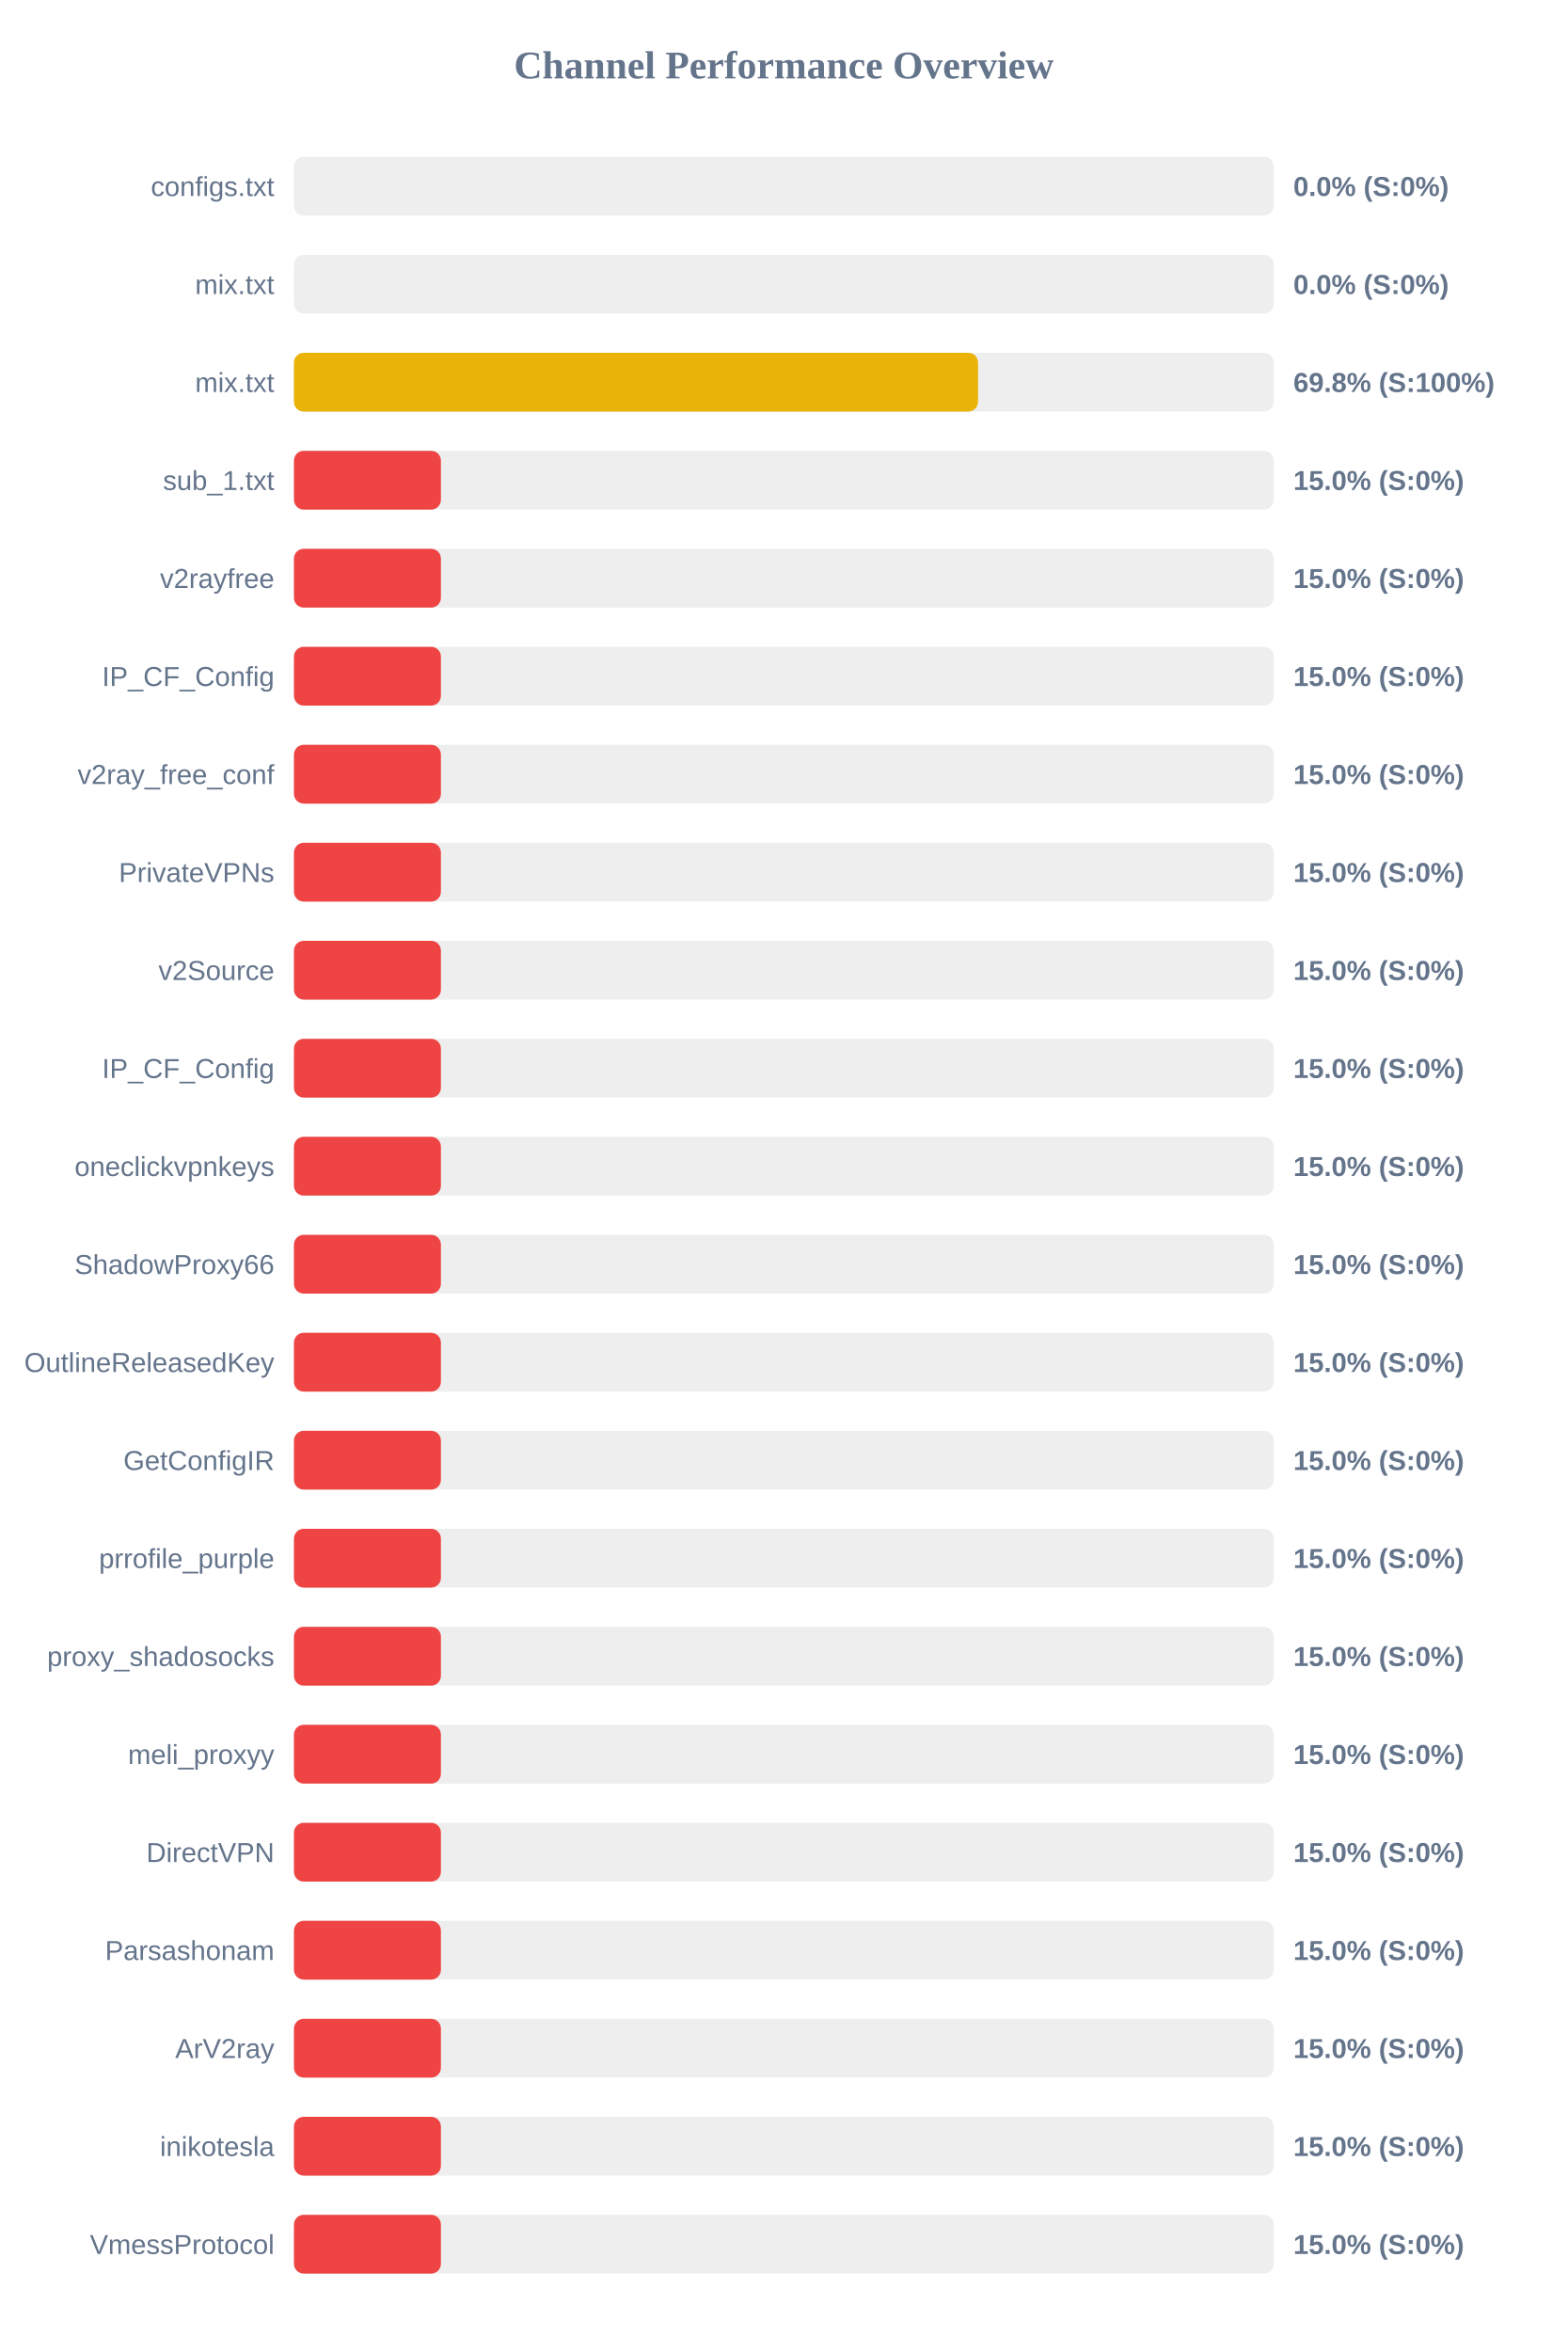
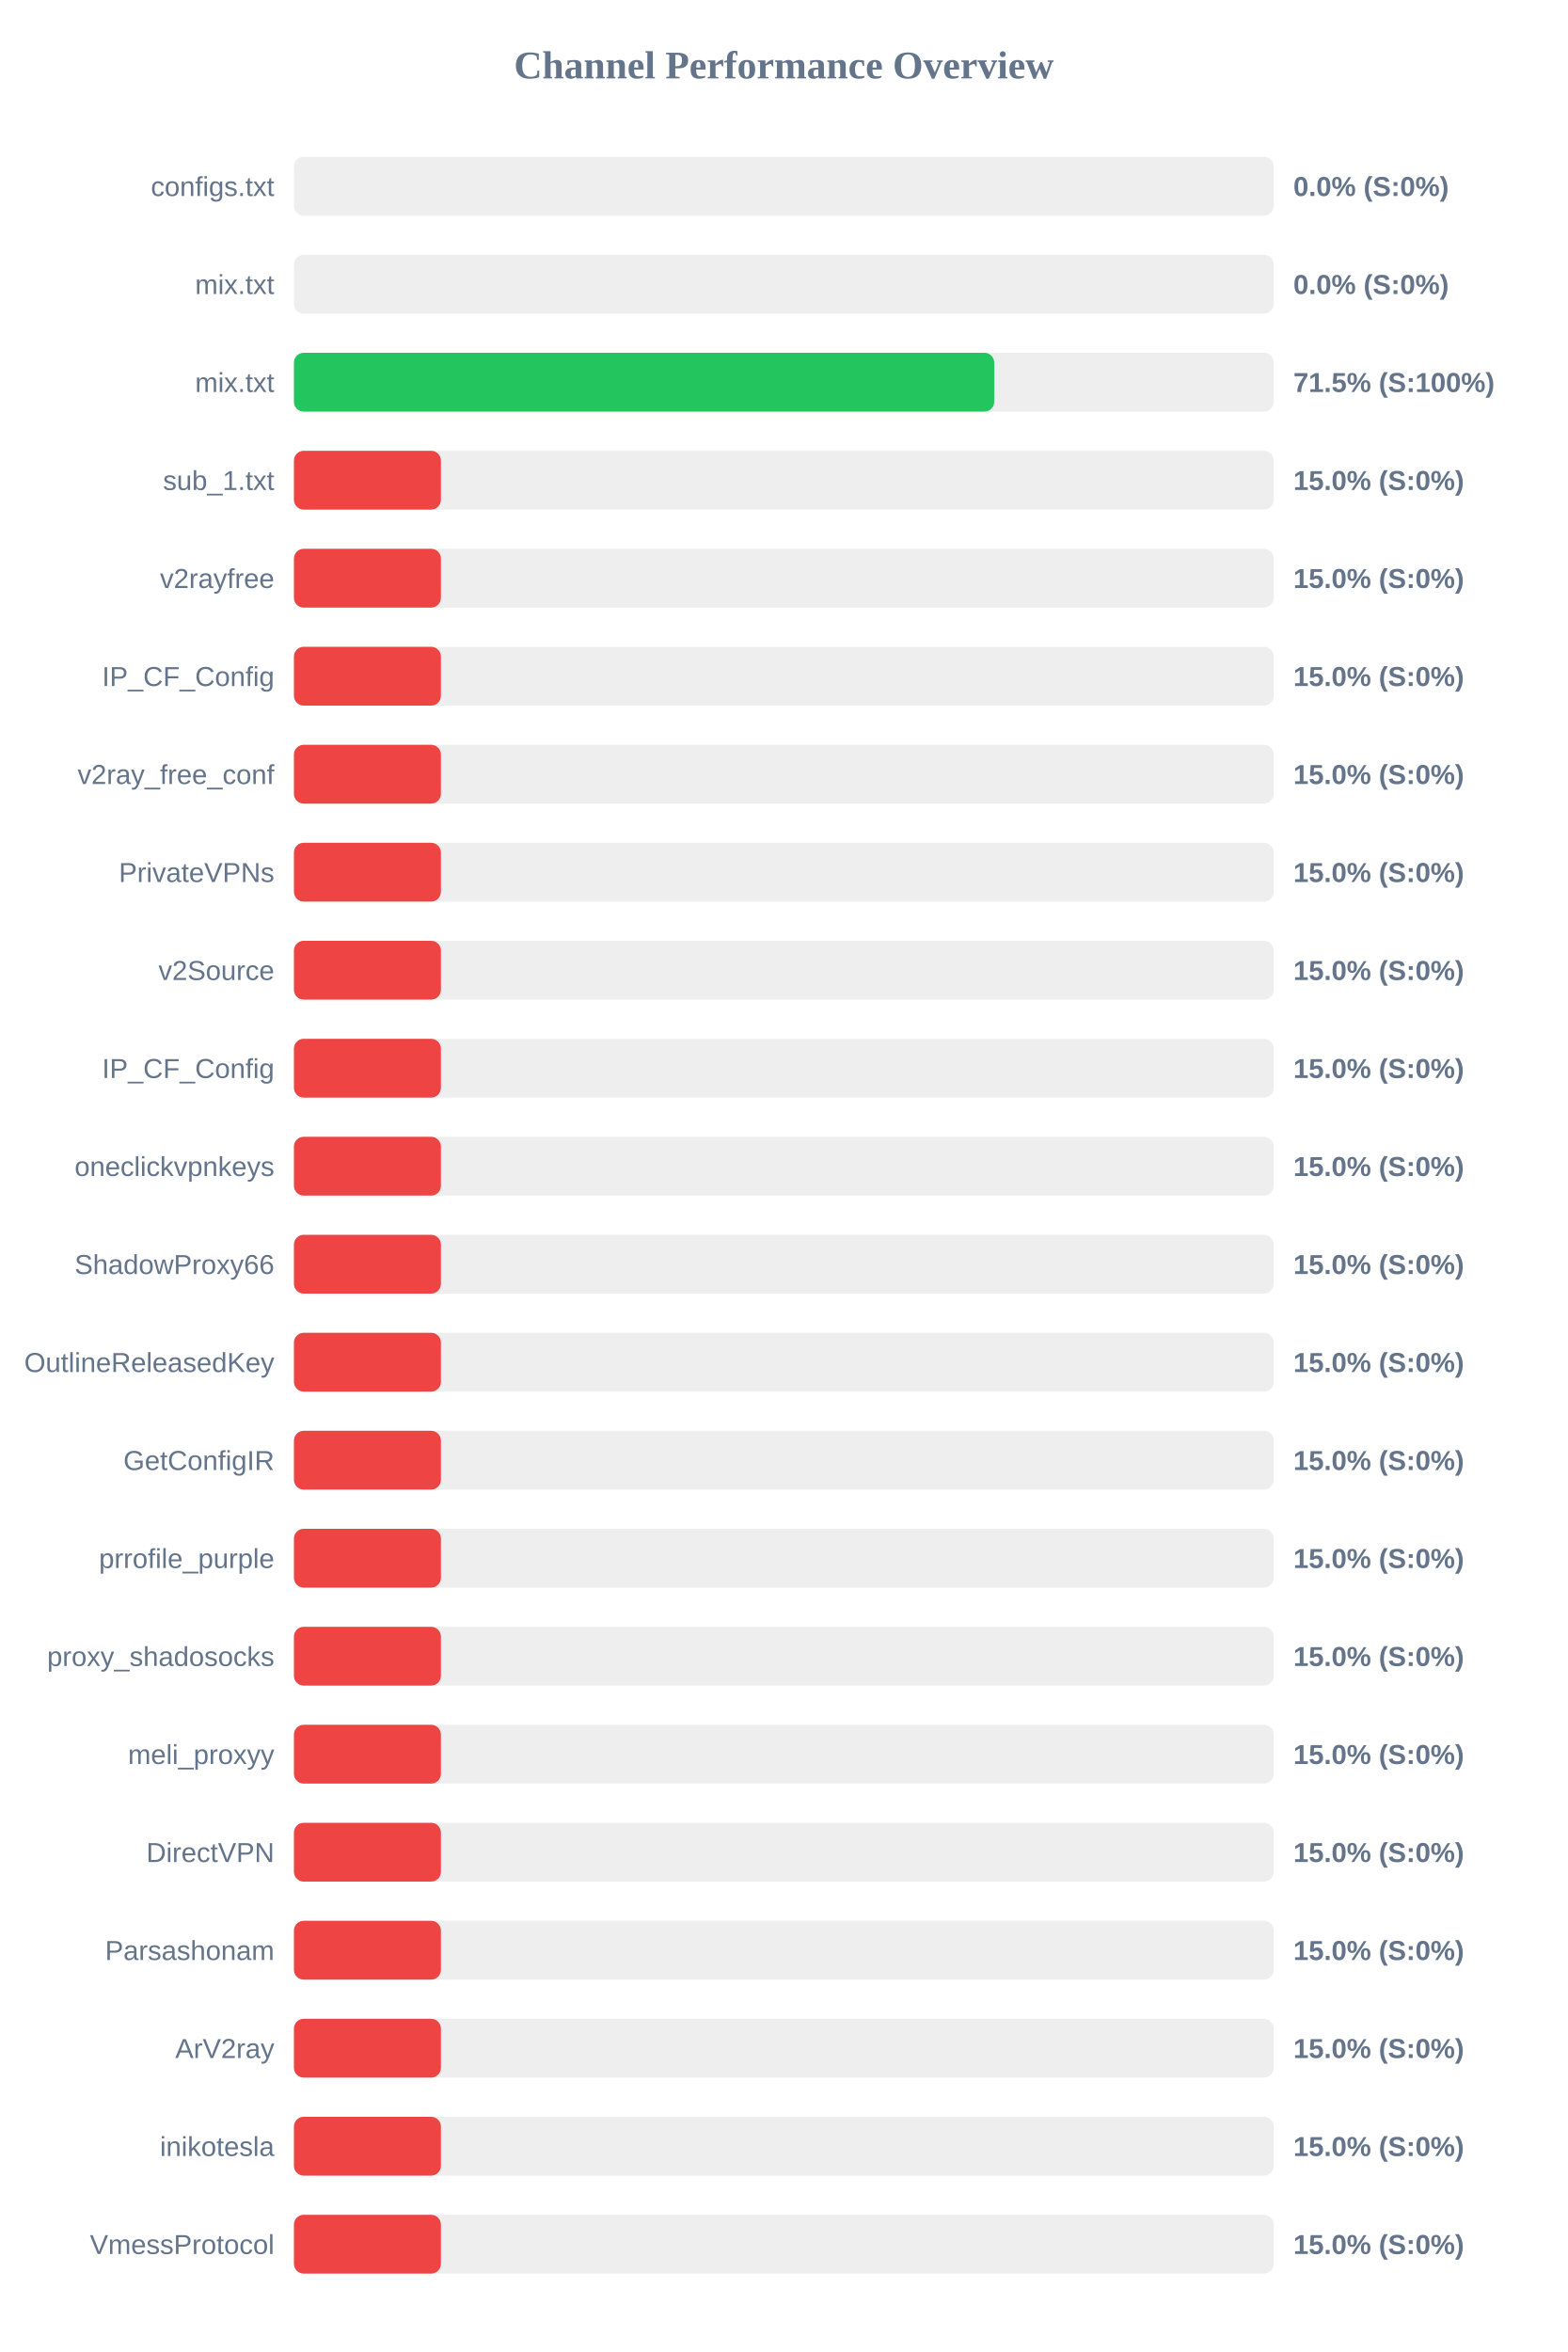
<svg xmlns="http://www.w3.org/2000/svg" width="800" height="1200" version="1.1">
  <style>
        .row { font: 14px Arial; fill: #64748b; }
        .score { font: bold 14px Arial; fill: #64748b; }
    </style>
  <text x="400" y="40" text-anchor="middle" font-size="20px" font-weight="bold" fill="#64748b">Channel Performance Overview</text>
  <rect x="150" y="80" width="500" height="30" fill="#eee" rx="5" />
  <rect x="150" y="80" width="0.0" height="30" fill="#ef4444" rx="5" />
  <text x="140" y="100" text-anchor="end" class="row">configs.txt</text>
  <text x="660" y="100" text-anchor="start" class="score">0.0% (S:0%)</text>
  <rect x="150" y="130" width="500" height="30" fill="#eee" rx="5" />
  <rect x="150" y="130" width="0.0" height="30" fill="#ef4444" rx="5" />
  <text x="140" y="150" text-anchor="end" class="row">mix.txt</text>
  <text x="660" y="150" text-anchor="start" class="score">0.0% (S:0%)</text>
  <rect x="150" y="180" width="500" height="30" fill="#eee" rx="5" />
-   <rect x="150" y="180" width="349.1" height="30" fill="#eab308" rx="5" />
+   <rect x="150" y="180" width="357.35" height="30" fill="#22c55e" rx="5" />
  <text x="140" y="200" text-anchor="end" class="row">mix.txt</text>
-   <text x="660" y="200" text-anchor="start" class="score">69.8% (S:100%)</text>
+   <text x="660" y="200" text-anchor="start" class="score">71.5% (S:100%)</text>
  <rect x="150" y="230" width="500" height="30" fill="#eee" rx="5" />
  <rect x="150" y="230" width="75.0" height="30" fill="#ef4444" rx="5" />
  <text x="140" y="250" text-anchor="end" class="row">sub_1.txt</text>
  <text x="660" y="250" text-anchor="start" class="score">15.0% (S:0%)</text>
  <rect x="150" y="280" width="500" height="30" fill="#eee" rx="5" />
  <rect x="150" y="280" width="75.0" height="30" fill="#ef4444" rx="5" />
  <text x="140" y="300" text-anchor="end" class="row">v2rayfree</text>
  <text x="660" y="300" text-anchor="start" class="score">15.0% (S:0%)</text>
  <rect x="150" y="330" width="500" height="30" fill="#eee" rx="5" />
  <rect x="150" y="330" width="75.0" height="30" fill="#ef4444" rx="5" />
  <text x="140" y="350" text-anchor="end" class="row">IP_CF_Config</text>
  <text x="660" y="350" text-anchor="start" class="score">15.0% (S:0%)</text>
  <rect x="150" y="380" width="500" height="30" fill="#eee" rx="5" />
  <rect x="150" y="380" width="75.0" height="30" fill="#ef4444" rx="5" />
  <text x="140" y="400" text-anchor="end" class="row">v2ray_free_conf</text>
  <text x="660" y="400" text-anchor="start" class="score">15.0% (S:0%)</text>
  <rect x="150" y="430" width="500" height="30" fill="#eee" rx="5" />
  <rect x="150" y="430" width="75.0" height="30" fill="#ef4444" rx="5" />
  <text x="140" y="450" text-anchor="end" class="row">PrivateVPNs</text>
  <text x="660" y="450" text-anchor="start" class="score">15.0% (S:0%)</text>
  <rect x="150" y="480" width="500" height="30" fill="#eee" rx="5" />
  <rect x="150" y="480" width="75.0" height="30" fill="#ef4444" rx="5" />
  <text x="140" y="500" text-anchor="end" class="row">v2Source</text>
  <text x="660" y="500" text-anchor="start" class="score">15.0% (S:0%)</text>
  <rect x="150" y="530" width="500" height="30" fill="#eee" rx="5" />
  <rect x="150" y="530" width="75.0" height="30" fill="#ef4444" rx="5" />
  <text x="140" y="550" text-anchor="end" class="row">IP_CF_Config</text>
  <text x="660" y="550" text-anchor="start" class="score">15.0% (S:0%)</text>
  <rect x="150" y="580" width="500" height="30" fill="#eee" rx="5" />
  <rect x="150" y="580" width="75.0" height="30" fill="#ef4444" rx="5" />
  <text x="140" y="600" text-anchor="end" class="row">oneclickvpnkeys</text>
  <text x="660" y="600" text-anchor="start" class="score">15.0% (S:0%)</text>
  <rect x="150" y="630" width="500" height="30" fill="#eee" rx="5" />
  <rect x="150" y="630" width="75.0" height="30" fill="#ef4444" rx="5" />
  <text x="140" y="650" text-anchor="end" class="row">ShadowProxy66</text>
  <text x="660" y="650" text-anchor="start" class="score">15.0% (S:0%)</text>
  <rect x="150" y="680" width="500" height="30" fill="#eee" rx="5" />
  <rect x="150" y="680" width="75.0" height="30" fill="#ef4444" rx="5" />
  <text x="140" y="700" text-anchor="end" class="row">OutlineReleasedKey</text>
  <text x="660" y="700" text-anchor="start" class="score">15.0% (S:0%)</text>
  <rect x="150" y="730" width="500" height="30" fill="#eee" rx="5" />
  <rect x="150" y="730" width="75.0" height="30" fill="#ef4444" rx="5" />
  <text x="140" y="750" text-anchor="end" class="row">GetConfigIR</text>
  <text x="660" y="750" text-anchor="start" class="score">15.0% (S:0%)</text>
  <rect x="150" y="780" width="500" height="30" fill="#eee" rx="5" />
  <rect x="150" y="780" width="75.0" height="30" fill="#ef4444" rx="5" />
  <text x="140" y="800" text-anchor="end" class="row">prrofile_purple</text>
  <text x="660" y="800" text-anchor="start" class="score">15.0% (S:0%)</text>
  <rect x="150" y="830" width="500" height="30" fill="#eee" rx="5" />
  <rect x="150" y="830" width="75.0" height="30" fill="#ef4444" rx="5" />
  <text x="140" y="850" text-anchor="end" class="row">proxy_shadosocks</text>
  <text x="660" y="850" text-anchor="start" class="score">15.0% (S:0%)</text>
  <rect x="150" y="880" width="500" height="30" fill="#eee" rx="5" />
  <rect x="150" y="880" width="75.0" height="30" fill="#ef4444" rx="5" />
  <text x="140" y="900" text-anchor="end" class="row">meli_proxyy</text>
  <text x="660" y="900" text-anchor="start" class="score">15.0% (S:0%)</text>
  <rect x="150" y="930" width="500" height="30" fill="#eee" rx="5" />
  <rect x="150" y="930" width="75.0" height="30" fill="#ef4444" rx="5" />
  <text x="140" y="950" text-anchor="end" class="row">DirectVPN</text>
  <text x="660" y="950" text-anchor="start" class="score">15.0% (S:0%)</text>
  <rect x="150" y="980" width="500" height="30" fill="#eee" rx="5" />
  <rect x="150" y="980" width="75.0" height="30" fill="#ef4444" rx="5" />
  <text x="140" y="1000" text-anchor="end" class="row">Parsashonam</text>
  <text x="660" y="1000" text-anchor="start" class="score">15.0% (S:0%)</text>
  <rect x="150" y="1030" width="500" height="30" fill="#eee" rx="5" />
  <rect x="150" y="1030" width="75.0" height="30" fill="#ef4444" rx="5" />
  <text x="140" y="1050" text-anchor="end" class="row">ArV2ray</text>
  <text x="660" y="1050" text-anchor="start" class="score">15.0% (S:0%)</text>
  <rect x="150" y="1080" width="500" height="30" fill="#eee" rx="5" />
  <rect x="150" y="1080" width="75.0" height="30" fill="#ef4444" rx="5" />
  <text x="140" y="1100" text-anchor="end" class="row">inikotesla</text>
  <text x="660" y="1100" text-anchor="start" class="score">15.0% (S:0%)</text>
  <rect x="150" y="1130" width="500" height="30" fill="#eee" rx="5" />
  <rect x="150" y="1130" width="75.0" height="30" fill="#ef4444" rx="5" />
  <text x="140" y="1150" text-anchor="end" class="row">VmessProtocol</text>
  <text x="660" y="1150" text-anchor="start" class="score">15.0% (S:0%)</text>
</svg>
